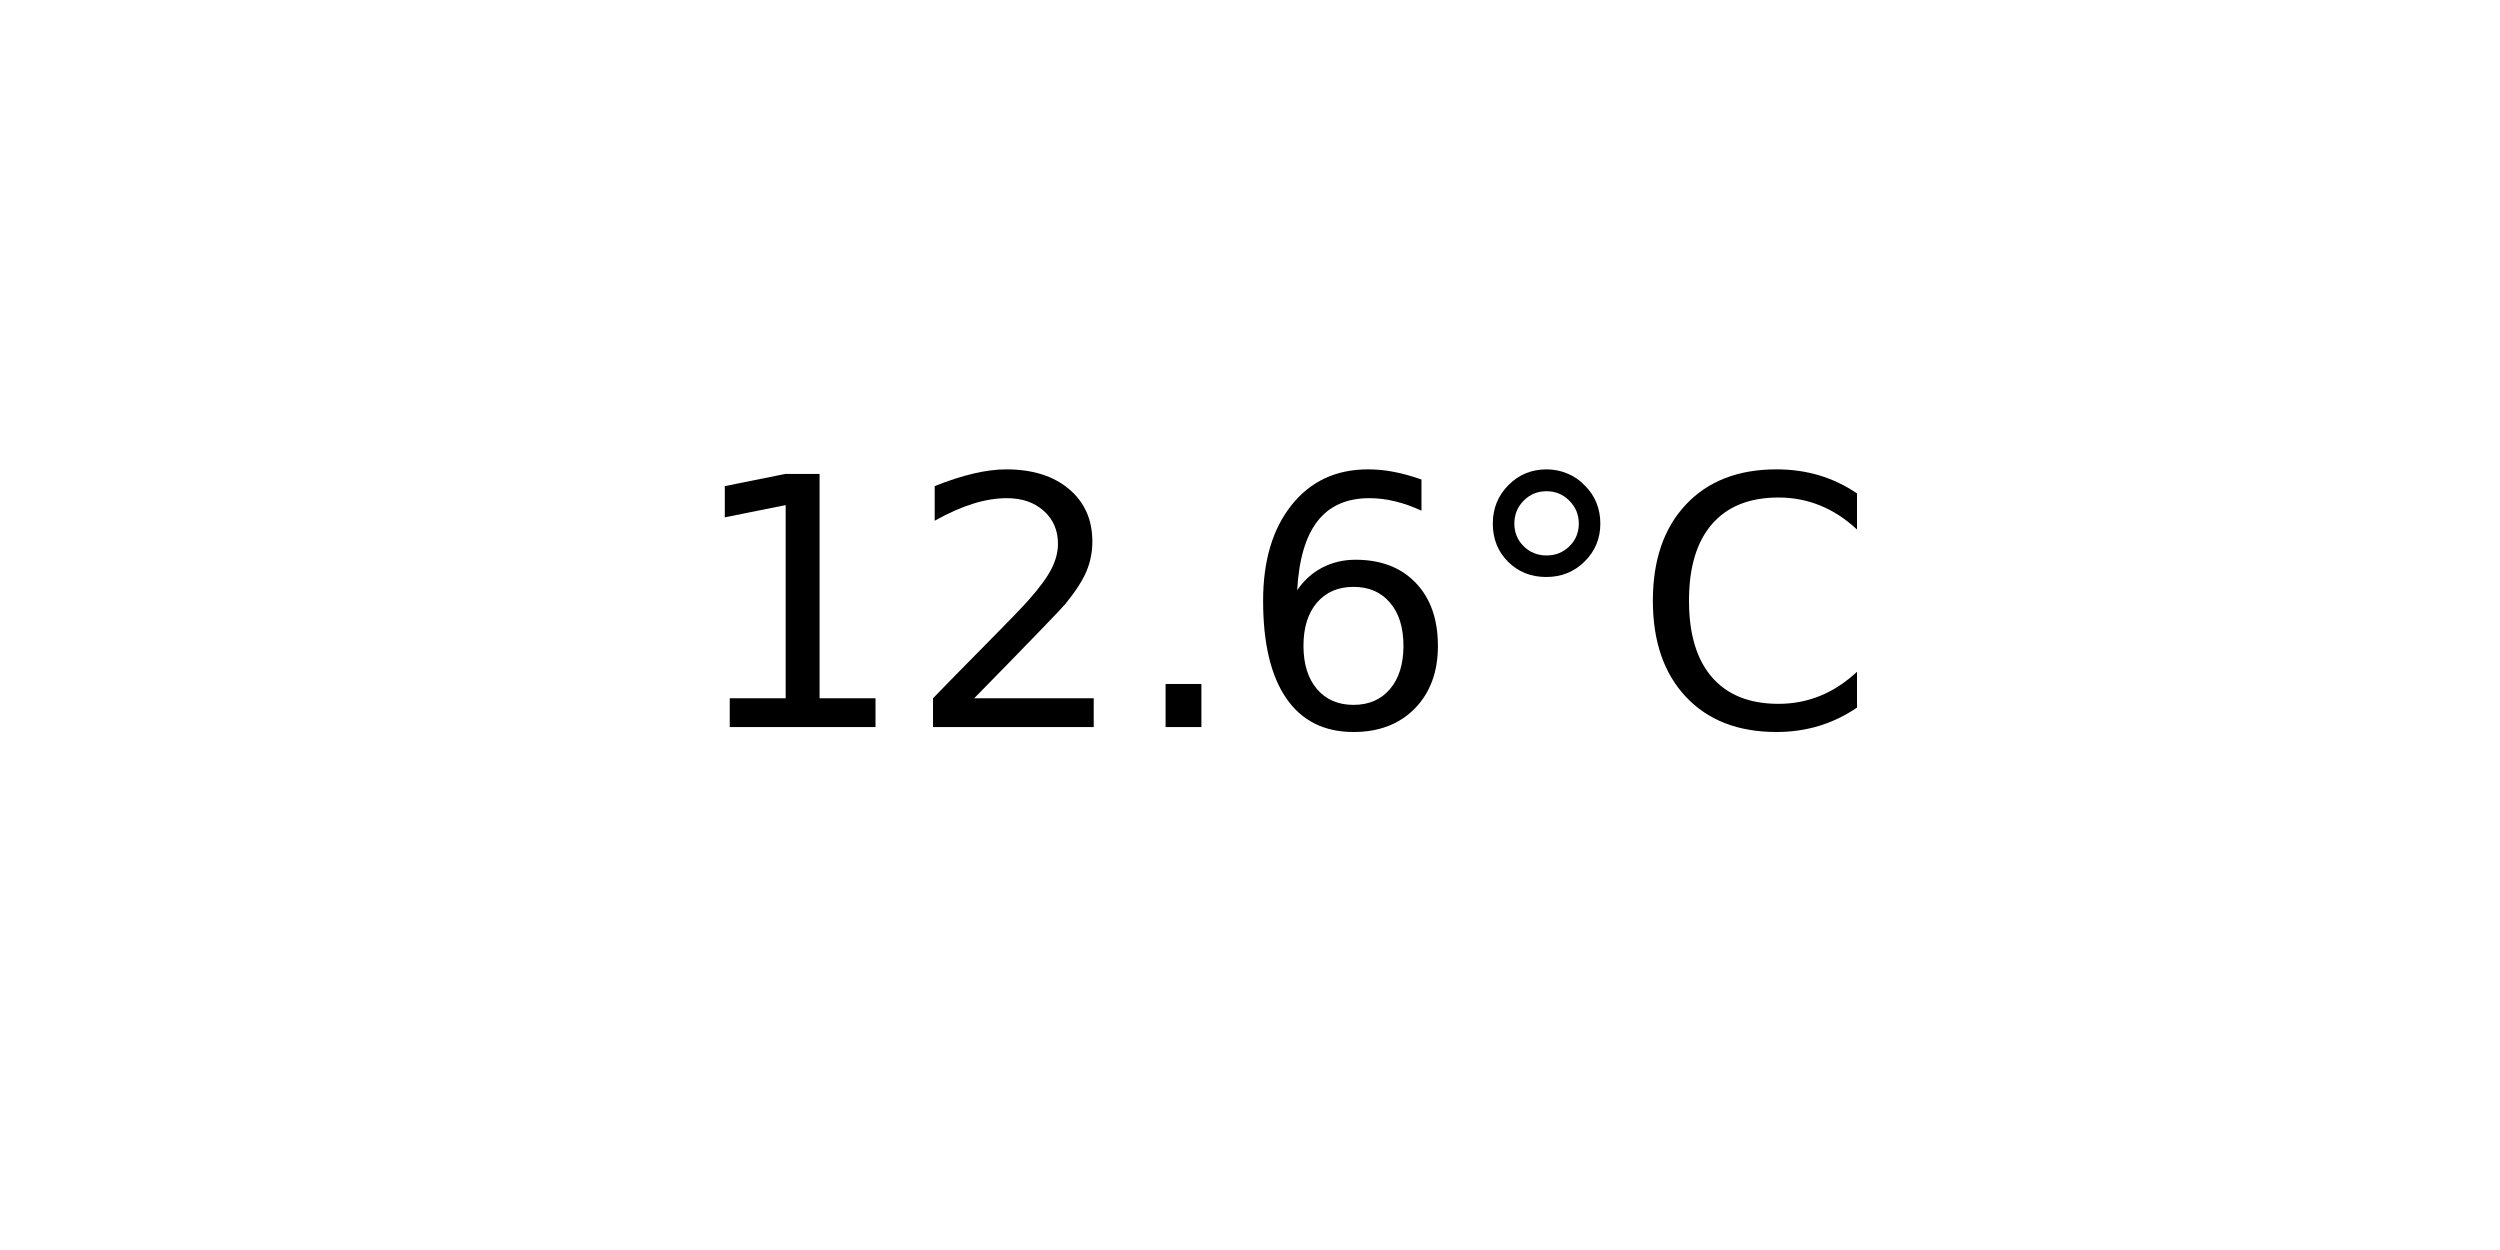
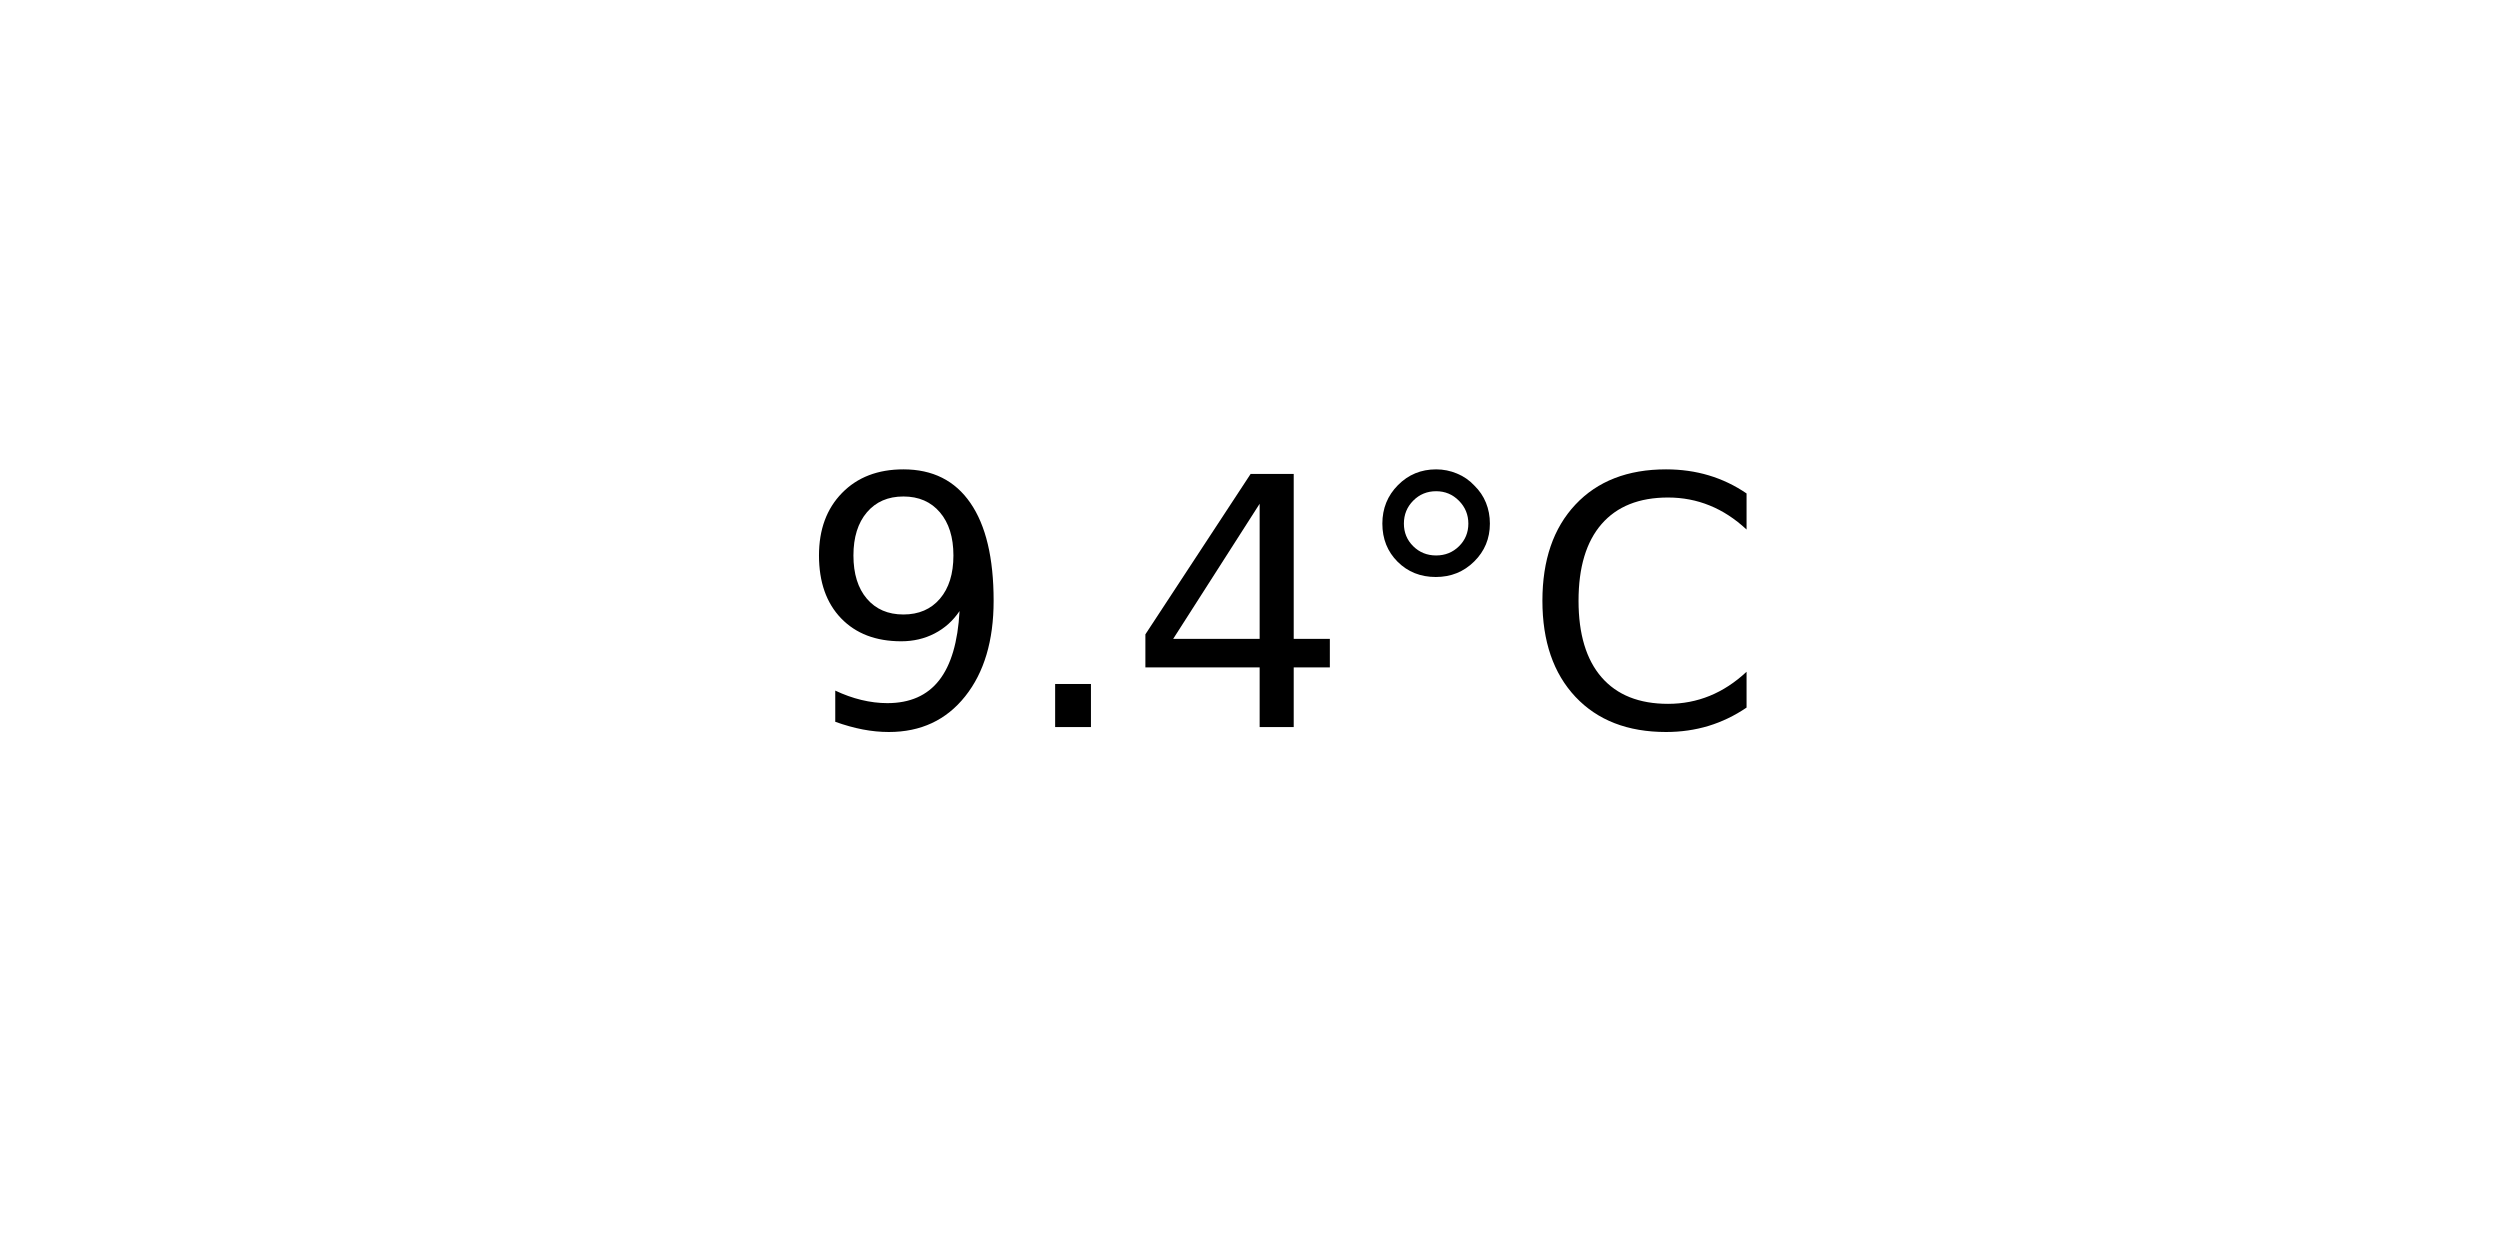
<svg xmlns="http://www.w3.org/2000/svg" xmlns:xlink="http://www.w3.org/1999/xlink" width="72pt" height="36pt" viewBox="0 0 72 36" version="1.1">
  <defs>
    <style type="text/css">*{stroke-linejoin: round; stroke-linecap: butt}</style>
  </defs>
  <g id="figure_1">
    <g id="axes_1">
      <g id="text_1">
-         <g transform="translate(19.77578 20.93937) scale(0.1 -0.1)">
+         <g transform="translate(22.95703 20.93937) scale(0.1 -0.1)">
          <defs>
-             <path id="DejaVuSans-31" d="M 794 531  L 1825 531  L 1825 4091  L 703 3866  L 703 4441  L 1819 4666  L 2450 4666  L 2450 531  L 3481 531  L 3481 0  L 794 0  L 794 531  z " transform="scale(0.015625)" />
-             <path id="DejaVuSans-32" d="M 1228 531  L 3431 531  L 3431 0  L 469 0  L 469 531  Q 828 903 1448 1529  Q 2069 2156 2228 2338  Q 2531 2678 2651 2914  Q 2772 3150 2772 3378  Q 2772 3750 2511 3984  Q 2250 4219 1831 4219  Q 1534 4219 1204 4116  Q 875 4013 500 3803  L 500 4441  Q 881 4594 1212 4672  Q 1544 4750 1819 4750  Q 2544 4750 2975 4387  Q 3406 4025 3406 3419  Q 3406 3131 3298 2873  Q 3191 2616 2906 2266  Q 2828 2175 2409 1742  Q 1991 1309 1228 531  z " transform="scale(0.015625)" />
+             <path id="DejaVuSans-39" d="M 703 97  L 703 672  Q 941 559 1184 500  Q 1428 441 1663 441  Q 2288 441 2617 861  Q 2947 1281 2994 2138  Q 2813 1869 2534 1725  Q 2256 1581 1919 1581  Q 1219 1581 811 2004  Q 403 2428 403 3163  Q 403 3881 828 4315  Q 1253 4750 1959 4750  Q 2769 4750 3195 4129  Q 3622 3509 3622 2328  Q 3622 1225 3098 567  Q 2575 -91 1691 -91  Q 1453 -91 1209 -44  Q 966 3 703 97  z M 1959 2075  Q 2384 2075 2632 2365  Q 2881 2656 2881 3163  Q 2881 3666 2632 3958  Q 2384 4250 1959 4250  Q 1534 4250 1286 3958  Q 1038 3666 1038 3163  Q 1038 2656 1286 2365  Q 1534 2075 1959 2075  z " transform="scale(0.015625)" />
            <path id="DejaVuSans-2e" d="M 684 794  L 1344 794  L 1344 0  L 684 0  L 684 794  z " transform="scale(0.015625)" />
-             <path id="DejaVuSans-36" d="M 2113 2584  Q 1688 2584 1439 2293  Q 1191 2003 1191 1497  Q 1191 994 1439 701  Q 1688 409 2113 409  Q 2538 409 2786 701  Q 3034 994 3034 1497  Q 3034 2003 2786 2293  Q 2538 2584 2113 2584  z M 3366 4563  L 3366 3988  Q 3128 4100 2886 4159  Q 2644 4219 2406 4219  Q 1781 4219 1451 3797  Q 1122 3375 1075 2522  Q 1259 2794 1537 2939  Q 1816 3084 2150 3084  Q 2853 3084 3261 2657  Q 3669 2231 3669 1497  Q 3669 778 3244 343  Q 2819 -91 2113 -91  Q 1303 -91 875 529  Q 447 1150 447 2328  Q 447 3434 972 4092  Q 1497 4750 2381 4750  Q 2619 4750 2861 4703  Q 3103 4656 3366 4563  z " transform="scale(0.015625)" />
+             <path id="DejaVuSans-34" d="M 2419 4116  L 825 1625  L 2419 1625  L 2419 4116  z M 2253 4666  L 3047 4666  L 3047 1625  L 3713 1625  L 3713 1100  L 3047 1100  L 3047 0  L 2419 0  L 2419 1100  L 313 1100  L 313 1709  L 2253 4666  z " transform="scale(0.015625)" />
            <path id="DejaVuSans-b0" d="M 1600 4347  Q 1350 4347 1178 4173  Q 1006 4000 1006 3750  Q 1006 3503 1178 3333  Q 1350 3163 1600 3163  Q 1850 3163 2022 3333  Q 2194 3503 2194 3750  Q 2194 3997 2020 4172  Q 1847 4347 1600 4347  z M 1600 4750  Q 1800 4750 1984 4673  Q 2169 4597 2303 4453  Q 2447 4313 2519 4134  Q 2591 3956 2591 3750  Q 2591 3338 2302 3052  Q 2013 2766 1594 2766  Q 1172 2766 890 3047  Q 609 3328 609 3750  Q 609 4169 896 4459  Q 1184 4750 1600 4750  z " transform="scale(0.015625)" />
            <path id="DejaVuSans-43" d="M 4122 4306  L 4122 3641  Q 3803 3938 3442 4084  Q 3081 4231 2675 4231  Q 1875 4231 1450 3742  Q 1025 3253 1025 2328  Q 1025 1406 1450 917  Q 1875 428 2675 428  Q 3081 428 3442 575  Q 3803 722 4122 1019  L 4122 359  Q 3791 134 3420 21  Q 3050 -91 2638 -91  Q 1578 -91 968 557  Q 359 1206 359 2328  Q 359 3453 968 4101  Q 1578 4750 2638 4750  Q 3056 4750 3426 4639  Q 3797 4528 4122 4306  z " transform="scale(0.015625)" />
          </defs>
-           <use xlink:href="#DejaVuSans-31" />
-           <use xlink:href="#DejaVuSans-32" x="63.623" />
-           <use xlink:href="#DejaVuSans-2e" x="127.246" />
-           <use xlink:href="#DejaVuSans-36" x="159.033" />
-           <use xlink:href="#DejaVuSans-b0" x="222.656" />
-           <use xlink:href="#DejaVuSans-43" x="272.656" />
+           <use xlink:href="#DejaVuSans-39" />
+           <use xlink:href="#DejaVuSans-2e" x="63.623" />
+           <use xlink:href="#DejaVuSans-34" x="95.41" />
+           <use xlink:href="#DejaVuSans-b0" x="159.033" />
+           <use xlink:href="#DejaVuSans-43" x="209.033" />
        </g>
      </g>
    </g>
  </g>
</svg>
